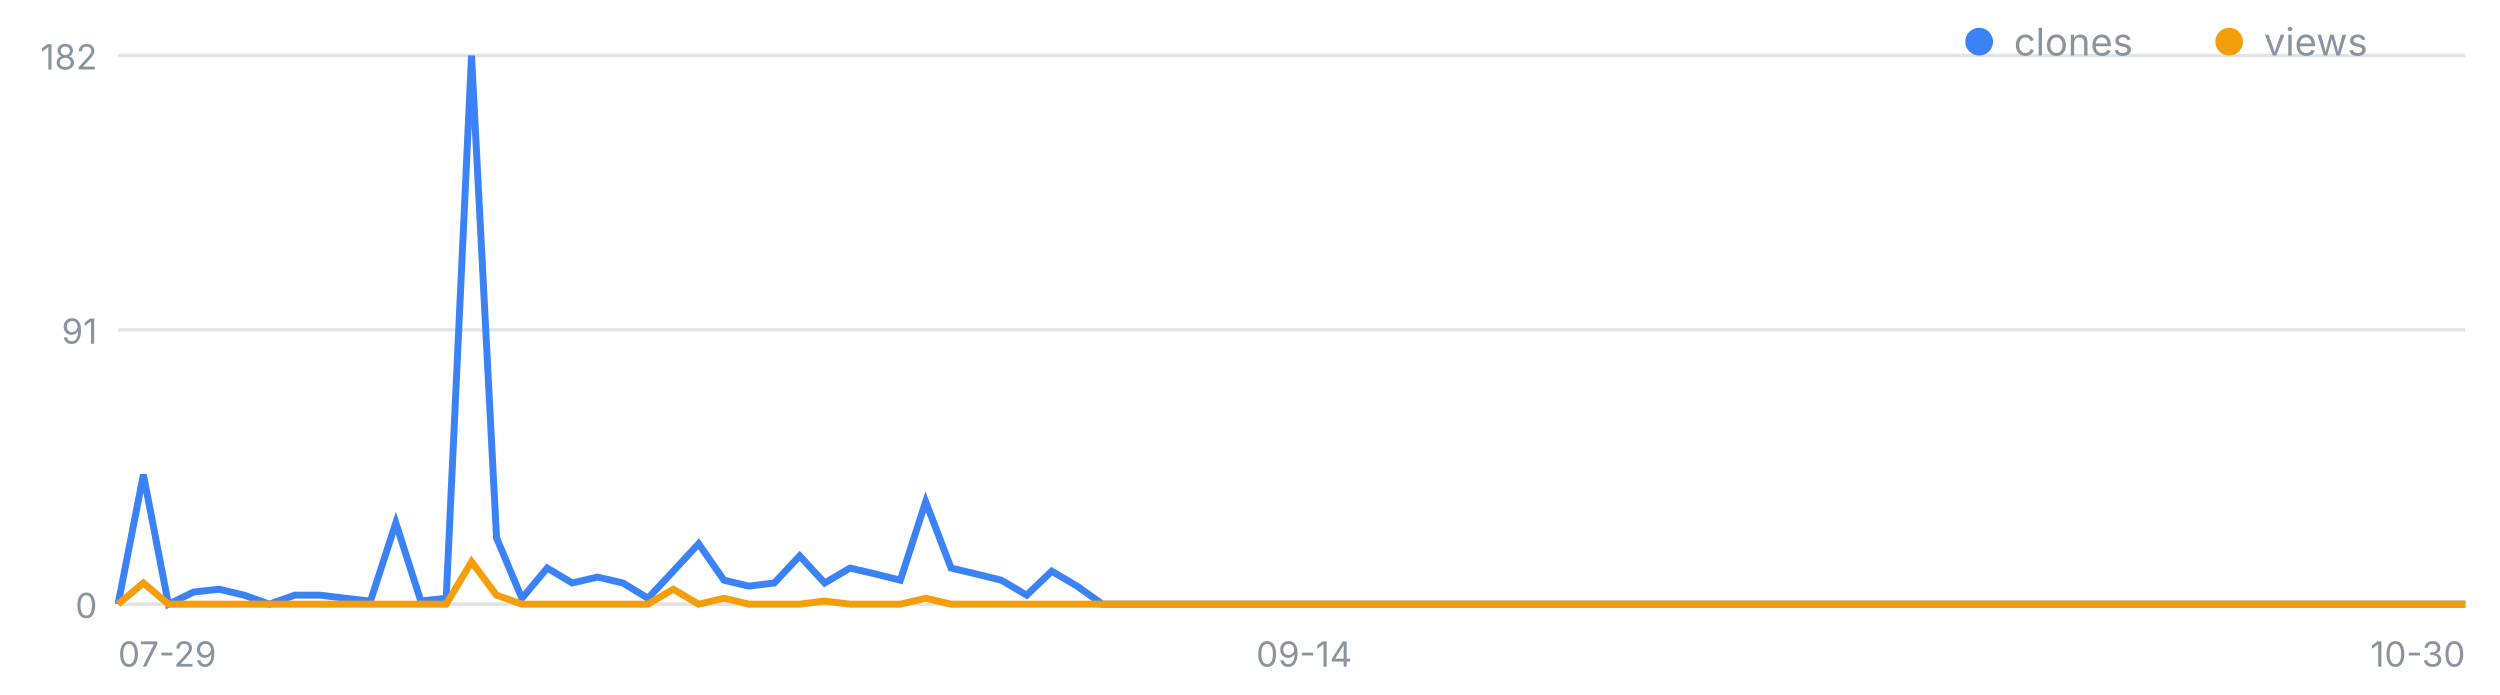
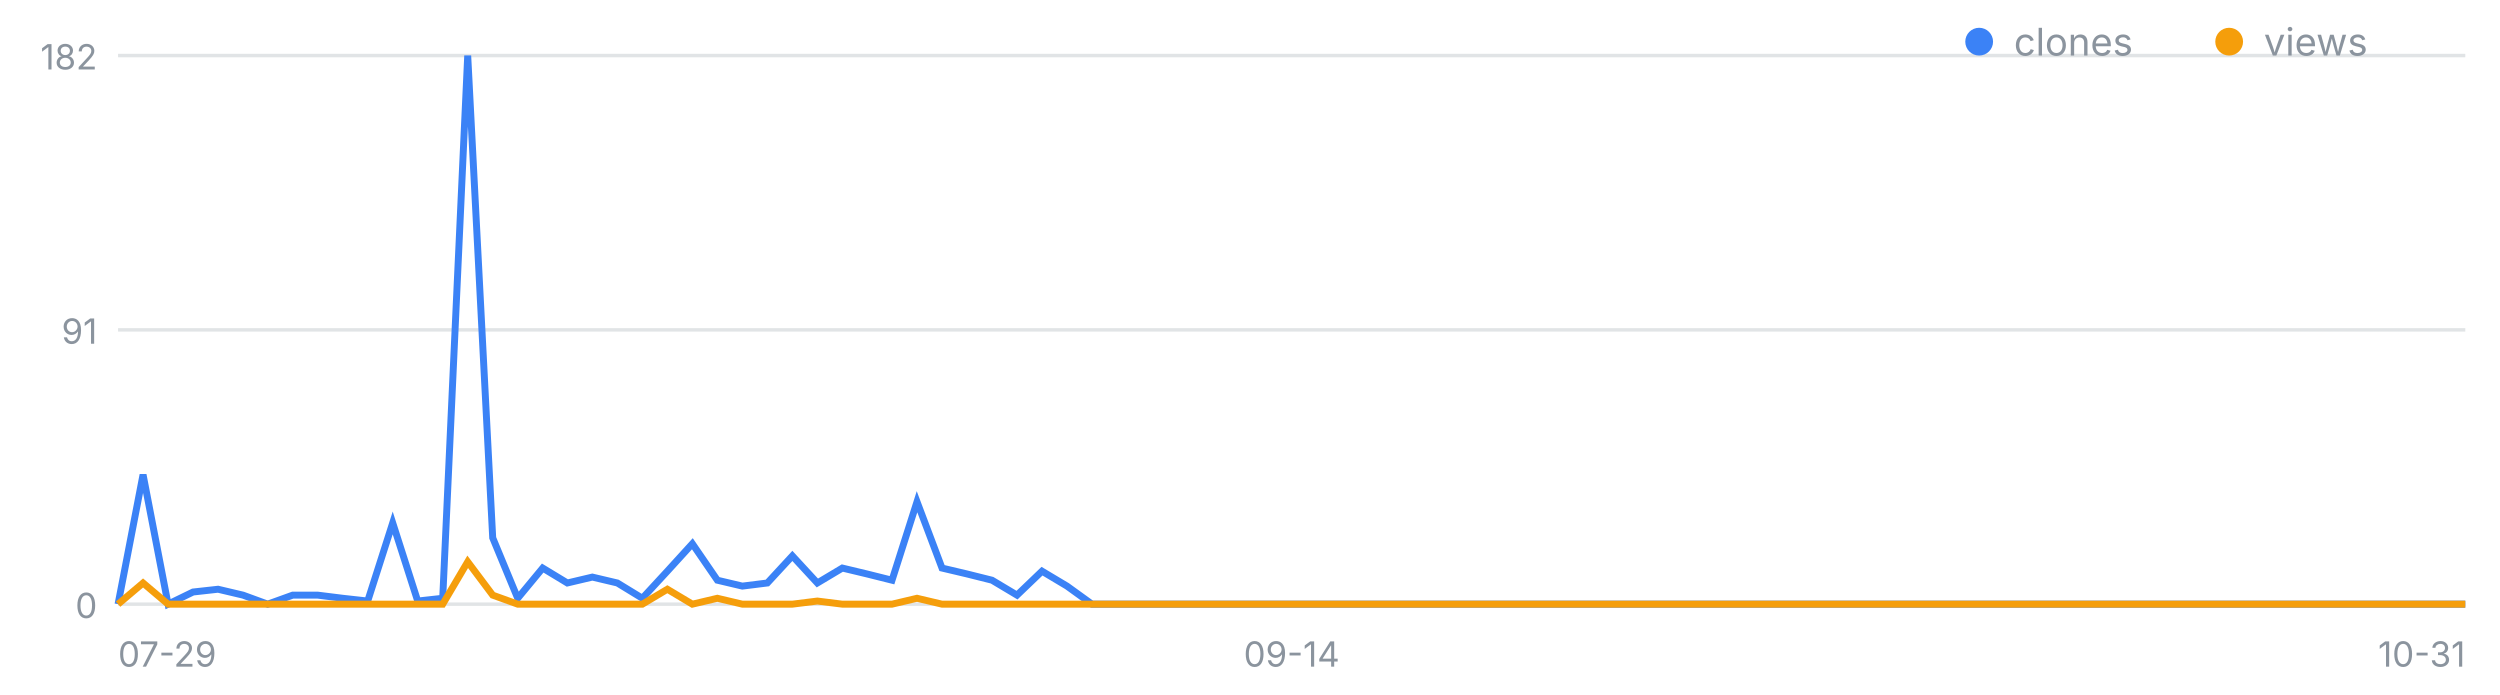
<svg xmlns="http://www.w3.org/2000/svg" width="720" height="200" viewBox="0 0 720 200" font-family="-apple-system,Segoe UI,sans-serif" role="img" aria-label="일별 클론·조회 추이">
  <line x1="34" y1="174.0" x2="710" y2="174.0" stroke="#8b949e" stroke-opacity=".25" />
  <text x="28" y="178.0" font-size="10" fill="#8b949e" text-anchor="end">0</text>
  <line x1="34" y1="95.0" x2="710" y2="95.0" stroke="#8b949e" stroke-opacity=".25" />
  <text x="28" y="99.0" font-size="10" fill="#8b949e" text-anchor="end">91</text>
  <line x1="34" y1="16.0" x2="710" y2="16.0" stroke="#8b949e" stroke-opacity=".25" />
  <text x="28" y="20.0" font-size="10" fill="#8b949e" text-anchor="end">182</text>
  <text x="34.0" y="192" font-size="10" fill="#8b949e" text-anchor="start">07-29</text>
-   <text x="375.6" y="192" font-size="10" fill="#8b949e" text-anchor="middle">09-14</text>
-   <text x="710.0" y="192" font-size="10" fill="#8b949e" text-anchor="end">10-30</text>
-   <polyline fill="none" stroke="#3b82f6" stroke-width="2" points="34.0,174.0 41.3,136.7 48.5,174.0 55.8,170.5 63.1,169.7 70.3,171.4 77.6,174.0 84.9,171.4 92.2,171.4 99.4,172.3 106.7,173.1 114.0,150.6 121.2,173.1 128.5,172.3 135.8,16.0 143.0,154.9 150.3,172.3 157.6,163.6 164.8,167.9 172.1,166.2 179.4,167.9 186.6,172.3 193.9,164.5 201.2,156.6 208.5,167.1 215.7,168.8 223.0,167.9 230.3,160.1 237.5,167.9 244.8,163.6 252.1,165.3 259.3,167.1 266.6,144.5 273.9,163.6 281.1,165.3 288.4,167.1 295.7,171.4 302.9,164.5 310.2,168.8 317.5,174.0 324.8,174.0 332.0,174.0 339.3,174.0 346.6,174.0 353.8,174.0 361.1,174.0 368.4,174.0 375.6,174.0 382.9,174.0 390.2,174.0 397.4,174.0 404.7,174.0 412.0,174.0 419.2,174.0 426.5,174.0 433.8,174.0 441.1,174.0 448.3,174.0 455.6,174.0 462.9,174.0 470.1,174.0 477.4,174.0 484.7,174.0 491.9,174.0 499.2,174.0 506.5,174.0 513.7,174.0 521.0,174.0 528.3,174.0 535.5,174.0 542.8,174.0 550.1,174.0 557.4,174.0 564.6,174.0 571.9,174.0 579.2,174.0 586.4,174.0 593.7,174.0 601.0,174.0 608.2,174.0 615.5,174.0 622.8,174.0 630.0,174.0 637.3,174.0 644.6,174.0 651.8,174.0 659.1,174.0 666.4,174.0 673.7,174.0 680.9,174.0 688.2,174.0 695.5,174.0 702.7,174.0 710.0,174.0" />
-   <polyline fill="none" stroke="#f59e0b" stroke-width="2" points="34.0,174.0 41.3,167.9 48.5,174.0 55.8,174.0 63.1,174.0 70.3,174.0 77.6,174.0 84.9,174.0 92.2,174.0 99.4,174.0 106.7,174.0 114.0,174.0 121.2,174.0 128.5,174.0 135.8,161.8 143.0,171.4 150.3,174.0 157.6,174.0 164.8,174.0 172.1,174.0 179.4,174.0 186.6,174.0 193.9,169.7 201.2,174.0 208.5,172.3 215.7,174.0 223.0,174.0 230.3,174.0 237.5,173.1 244.8,174.0 252.1,174.0 259.3,174.0 266.6,172.3 273.9,174.0 281.1,174.0 288.4,174.0 295.7,174.0 302.9,174.0 310.2,174.0 317.5,174.0 324.8,174.0 332.0,174.0 339.3,174.0 346.6,174.0 353.8,174.0 361.1,174.0 368.4,174.0 375.6,174.0 382.9,174.0 390.2,174.0 397.4,174.0 404.7,174.0 412.0,174.0 419.2,174.0 426.5,174.0 433.8,174.0 441.1,174.0 448.3,174.0 455.6,174.0 462.9,174.0 470.1,174.0 477.4,174.0 484.7,174.0 491.9,174.0 499.2,174.0 506.5,174.0 513.7,174.0 521.0,174.0 528.3,174.0 535.5,174.0 542.8,174.0 550.1,174.0 557.4,174.0 564.6,174.0 571.9,174.0 579.2,174.0 586.4,174.0 593.7,174.0 601.0,174.0 608.2,174.0 615.5,174.0 622.8,174.0 630.0,174.0 637.3,174.0 644.6,174.0 651.8,174.0 659.1,174.0 666.4,174.0 673.7,174.0 680.9,174.0 688.2,174.0 695.5,174.0 702.7,174.0 710.0,174.0" />
+   <text x="372.0" y="192" font-size="10" fill="#8b949e" text-anchor="middle">09-14</text>
+   <text x="710.0" y="192" font-size="10" fill="#8b949e" text-anchor="end">10-31</text>
+   <polyline fill="none" stroke="#3b82f6" stroke-width="2" points="34.0,174.0 41.2,136.7 48.4,174.0 55.6,170.5 62.8,169.7 70.0,171.4 77.1,174.0 84.3,171.4 91.5,171.4 98.7,172.3 105.9,173.1 113.1,150.6 120.3,173.1 127.5,172.3 134.7,16.0 141.9,154.9 149.1,172.3 156.3,163.6 163.4,167.9 170.6,166.2 177.8,167.9 185.0,172.3 192.2,164.5 199.4,156.6 206.6,167.1 213.8,168.8 221.0,167.9 228.2,160.1 235.4,167.9 242.6,163.6 249.7,165.3 256.9,167.1 264.1,144.5 271.3,163.6 278.5,165.3 285.7,167.1 292.9,171.4 300.1,164.5 307.3,168.8 314.5,174.0 321.7,174.0 328.9,174.0 336.0,174.0 343.2,174.0 350.4,174.0 357.6,174.0 364.8,174.0 372.0,174.0 379.2,174.0 386.4,174.0 393.6,174.0 400.8,174.0 408.0,174.0 415.1,174.0 422.3,174.0 429.5,174.0 436.7,174.0 443.9,174.0 451.1,174.0 458.3,174.0 465.5,174.0 472.7,174.0 479.9,174.0 487.1,174.0 494.3,174.0 501.4,174.0 508.6,174.0 515.8,174.0 523.0,174.0 530.2,174.0 537.4,174.0 544.6,174.0 551.8,174.0 559.0,174.0 566.2,174.0 573.4,174.0 580.6,174.0 587.7,174.0 594.9,174.0 602.1,174.0 609.3,174.0 616.5,174.0 623.7,174.0 630.9,174.0 638.1,174.0 645.3,174.0 652.5,174.0 659.7,174.0 666.9,174.0 674.0,174.0 681.2,174.0 688.4,174.0 695.6,174.0 702.8,174.0 710.0,174.0" />
+   <polyline fill="none" stroke="#f59e0b" stroke-width="2" points="34.0,174.0 41.2,167.9 48.4,174.0 55.6,174.0 62.8,174.0 70.0,174.0 77.1,174.0 84.3,174.0 91.5,174.0 98.7,174.0 105.9,174.0 113.1,174.0 120.3,174.0 127.5,174.0 134.7,161.8 141.9,171.4 149.1,174.0 156.3,174.0 163.4,174.0 170.6,174.0 177.8,174.0 185.0,174.0 192.2,169.7 199.4,174.0 206.6,172.3 213.8,174.0 221.0,174.0 228.2,174.0 235.4,173.1 242.6,174.0 249.7,174.0 256.9,174.0 264.1,172.3 271.3,174.0 278.5,174.0 285.7,174.0 292.9,174.0 300.1,174.0 307.3,174.0 314.5,174.0 321.7,174.0 328.9,174.0 336.0,174.0 343.2,174.0 350.4,174.0 357.6,174.0 364.8,174.0 372.0,174.0 379.2,174.0 386.4,174.0 393.6,174.0 400.8,174.0 408.0,174.0 415.1,174.0 422.3,174.0 429.5,174.0 436.7,174.0 443.9,174.0 451.1,174.0 458.3,174.0 465.5,174.0 472.7,174.0 479.9,174.0 487.1,174.0 494.3,174.0 501.4,174.0 508.6,174.0 515.8,174.0 523.0,174.0 530.2,174.0 537.4,174.0 544.6,174.0 551.8,174.0 559.0,174.0 566.2,174.0 573.4,174.0 580.6,174.0 587.7,174.0 594.9,174.0 602.1,174.0 609.3,174.0 616.5,174.0 623.7,174.0 630.9,174.0 638.1,174.0 645.3,174.0 652.5,174.0 659.7,174.0 666.9,174.0 674.0,174.0 681.2,174.0 688.4,174.0 695.6,174.0 702.8,174.0 710.0,174.0" />
  <circle cx="570" cy="12" r="4" fill="#3b82f6" />
  <text x="580" y="16" font-size="11" fill="#8b949e">clones</text>
  <circle cx="642" cy="12" r="4" fill="#f59e0b" />
  <text x="652" y="16" font-size="11" fill="#8b949e">views</text>
</svg>
